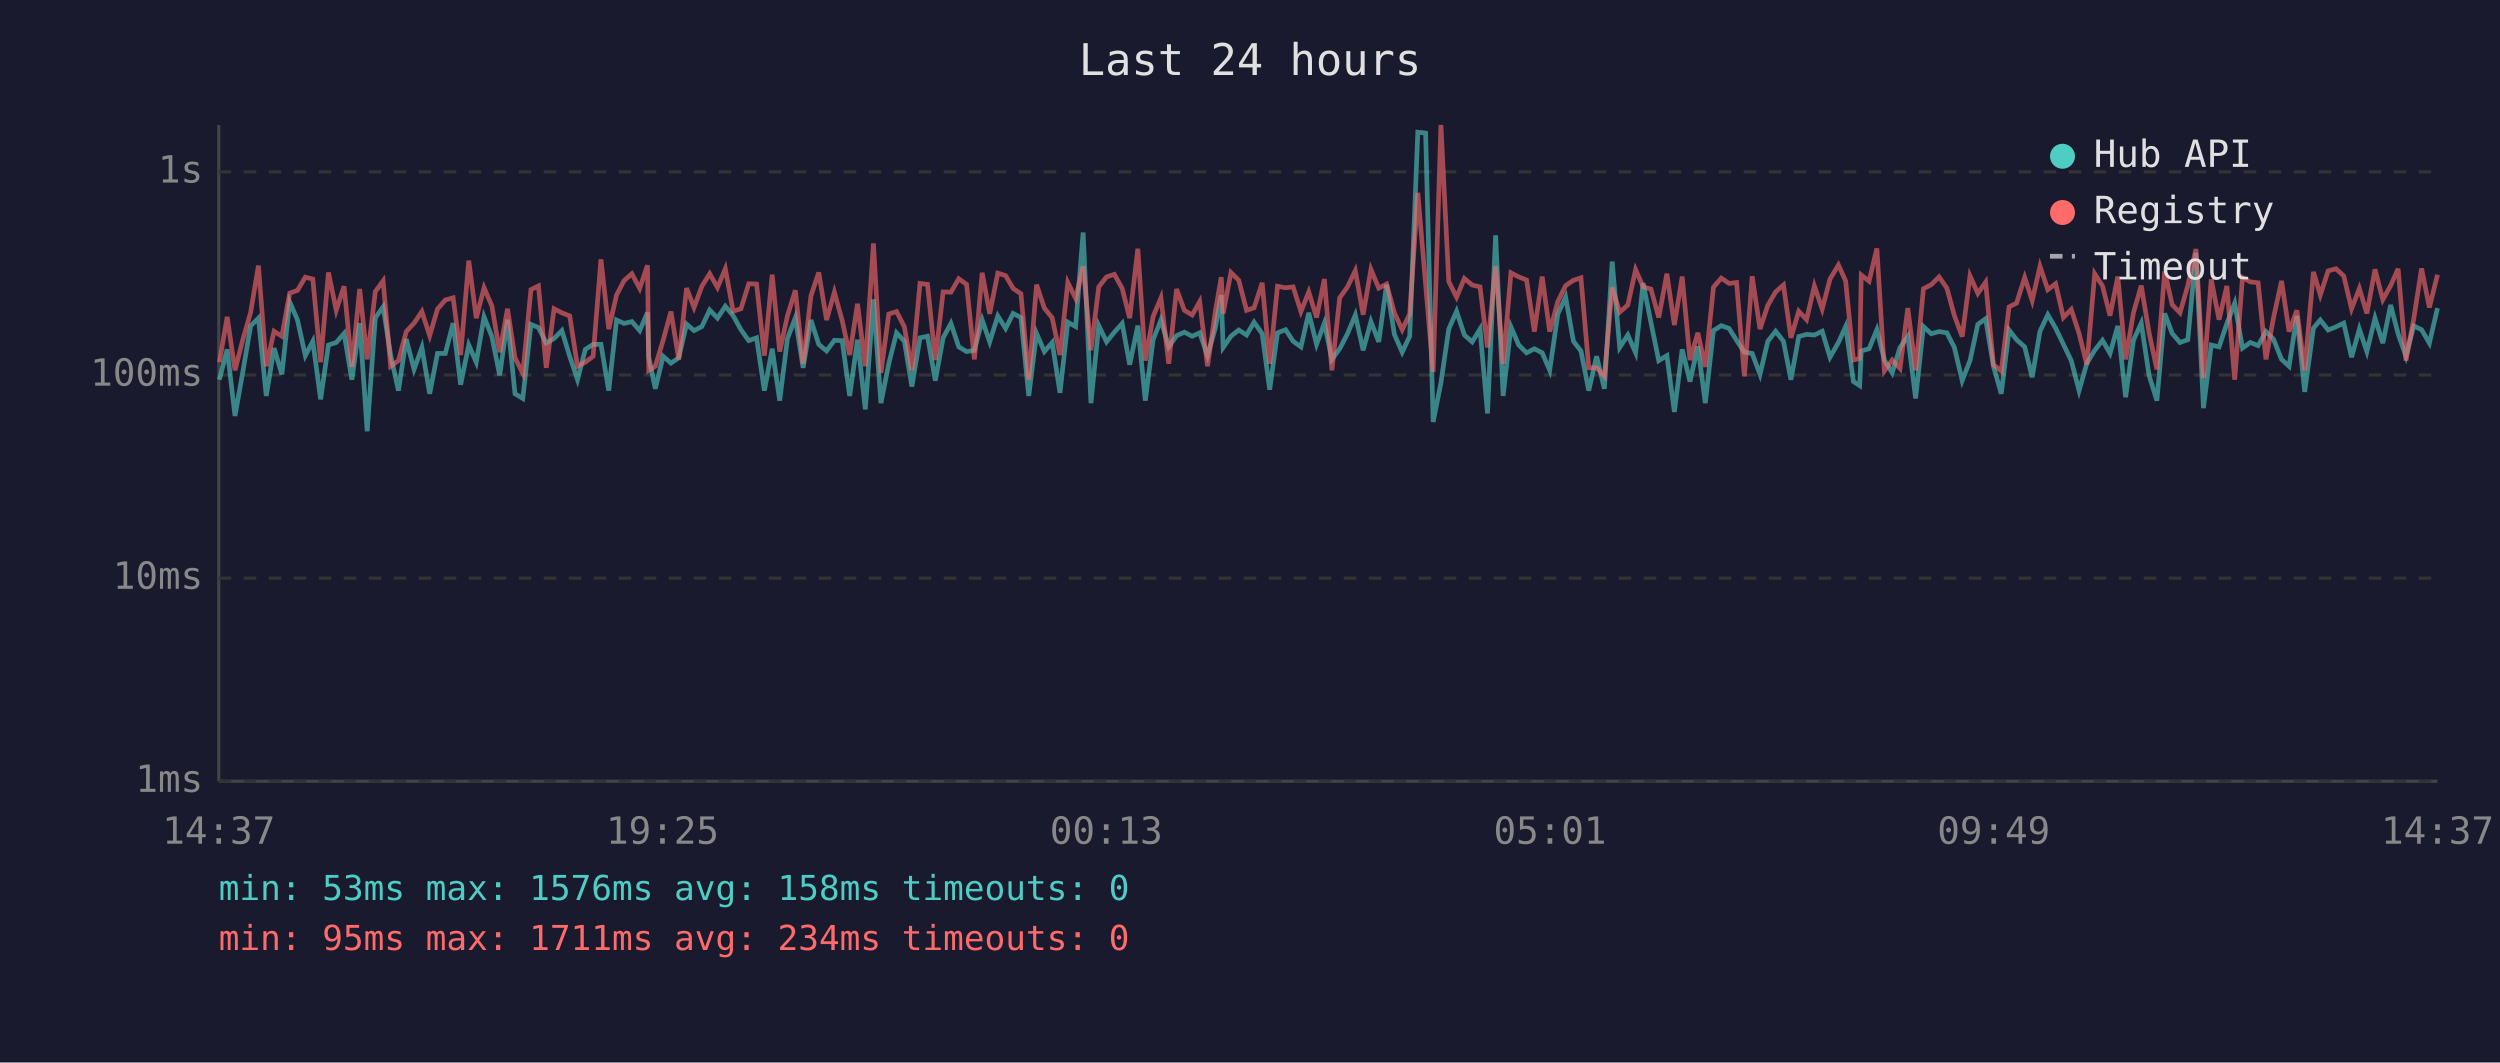
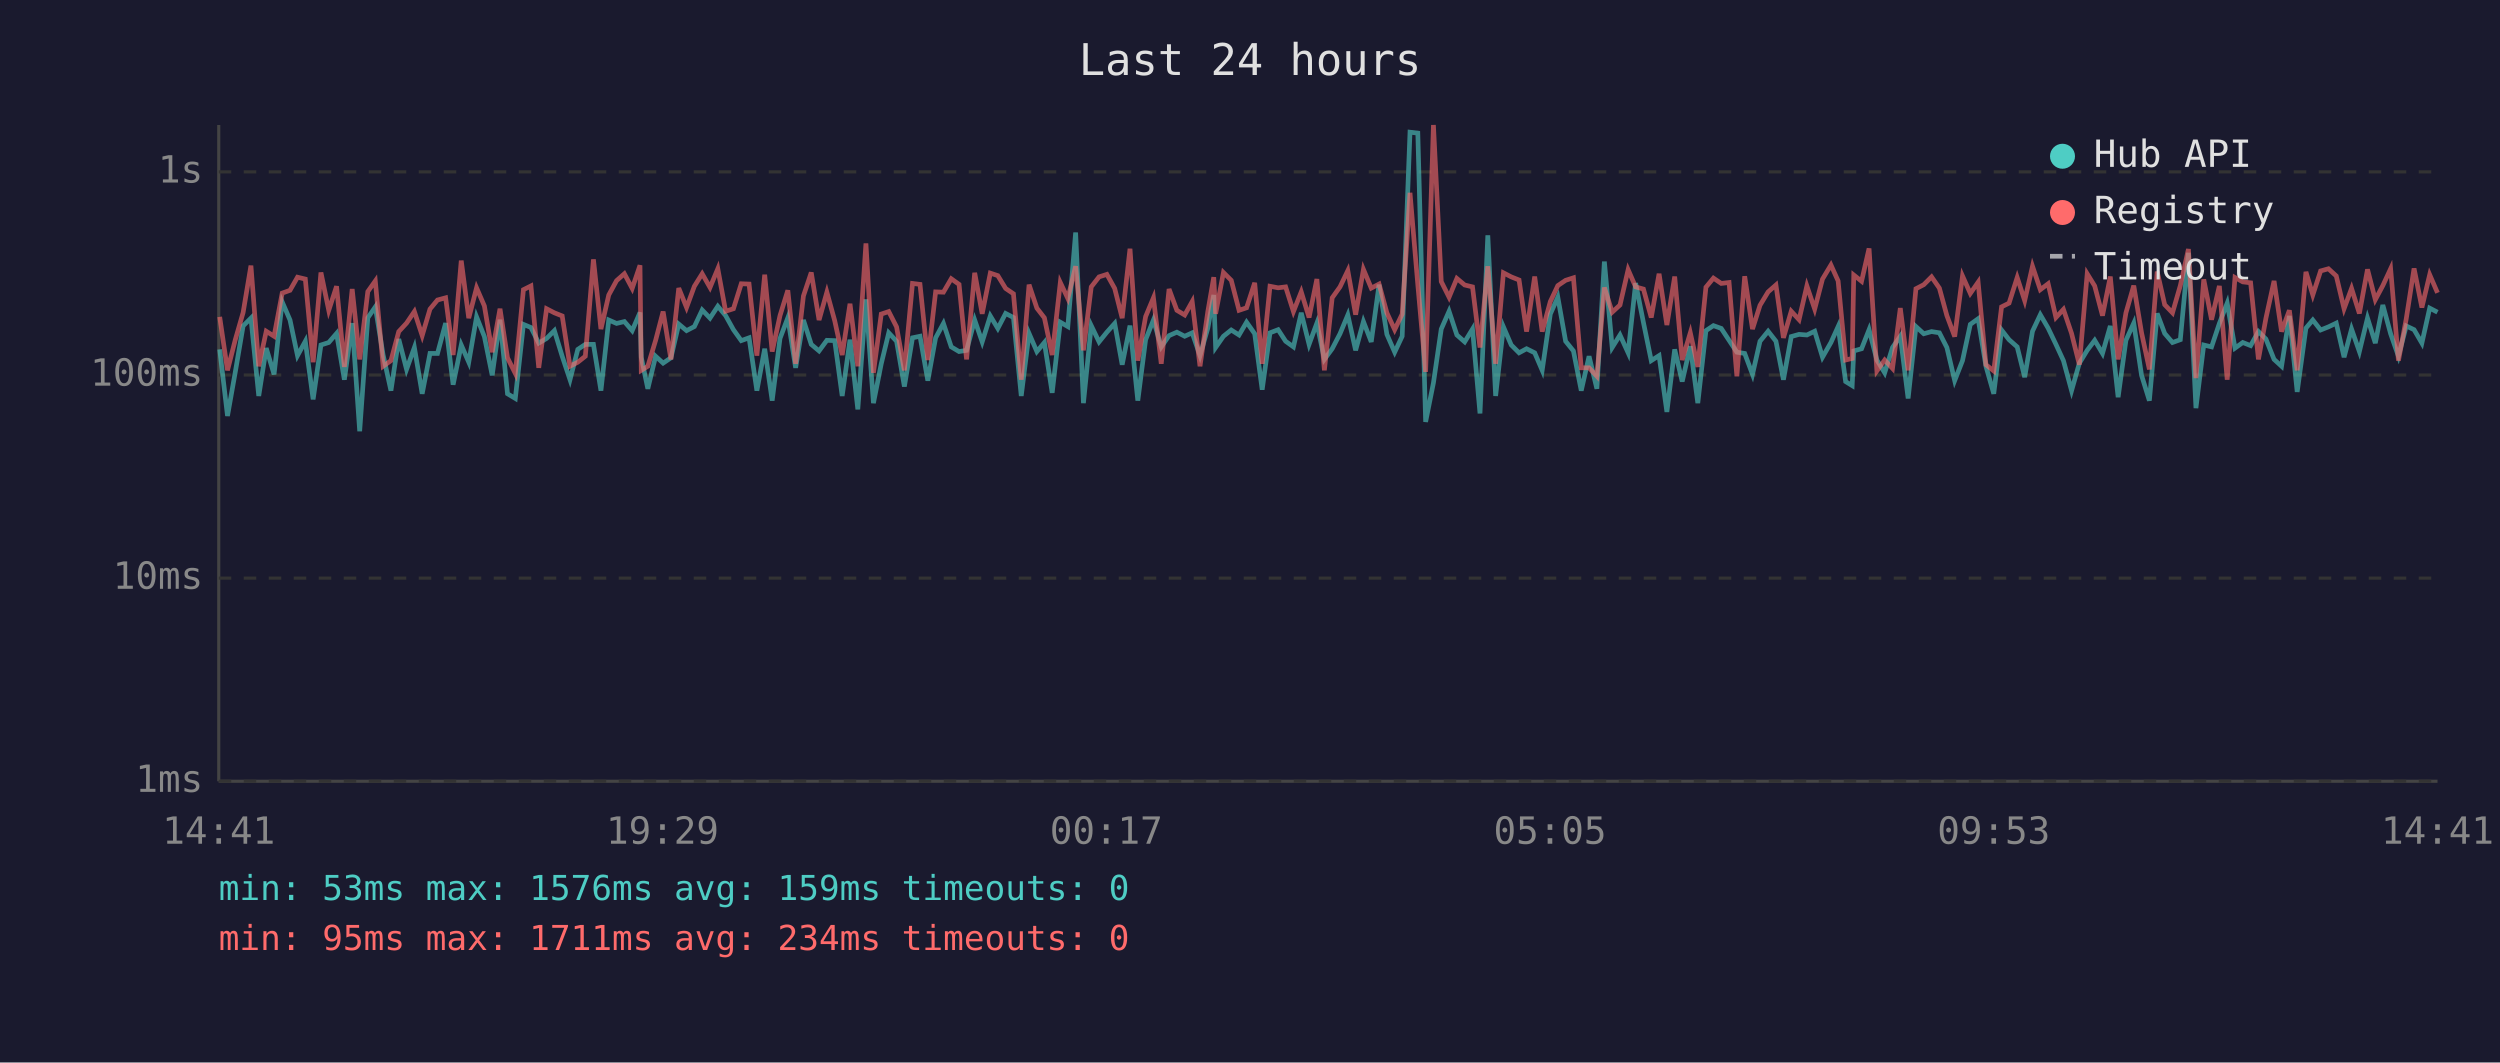
<svg xmlns="http://www.w3.org/2000/svg" viewBox="0 0 800 340" font-family="monospace" font-size="12">
  <rect width="800" height="340" fill="#1a1a2e" />
  <text x="400" y="24" fill="#e0e0e0" font-size="14" text-anchor="middle">Last 24 hours</text>
  <line x1="70" y1="40" x2="70" y2="250" stroke="#444" stroke-width="1" />
  <line x1="70" y1="250" x2="780" y2="250" stroke="#444" stroke-width="1" />
  <line x1="70" y1="250" x2="780" y2="250" stroke="#333" stroke-width="1" stroke-dasharray="4" />
  <text x="65" y="250" fill="#888" text-anchor="end" dominant-baseline="middle">1ms</text>
  <line x1="70" y1="185" x2="780" y2="185" stroke="#333" stroke-width="1" stroke-dasharray="4" />
  <text x="65" y="185" fill="#888" text-anchor="end" dominant-baseline="middle">10ms</text>
  <line x1="70" y1="120" x2="780" y2="120" stroke="#333" stroke-width="1" stroke-dasharray="4" />
  <text x="65" y="120" fill="#888" text-anchor="end" dominant-baseline="middle">100ms</text>
  <line x1="70" y1="55" x2="780" y2="55" stroke="#333" stroke-width="1" stroke-dasharray="4" />
  <text x="65" y="55" fill="#888" text-anchor="end" dominant-baseline="middle">1s</text>
-   <text x="70" y="270" fill="#888" text-anchor="middle">14:37</text>
-   <text x="212" y="270" fill="#888" text-anchor="middle">19:25</text>
-   <text x="354" y="270" fill="#888" text-anchor="middle">00:13</text>
-   <text x="496" y="270" fill="#888" text-anchor="middle">05:01</text>
-   <text x="638" y="270" fill="#888" text-anchor="middle">09:49</text>
-   <text x="780" y="270" fill="#888" text-anchor="middle">14:37</text>
-   <polyline points="70.2,121.5 72.7,111.8 75.2,133.1 77.7,119.0 80.2,104.3 82.7,101.8 85.2,126.7 87.7,111.4 90.2,119.8 92.7,96.6 95.2,102.4 97.7,113.8 100.1,109.2 102.6,127.8 105.1,110.4 107.6,109.6 110.1,106.7 112.6,121.5 115.1,103.4 117.5,138.0 120.1,101.7 122.6,98.2 125.0,113.6 127.5,125.0 130.0,108.5 132.5,118.2 135.0,111.2 137.5,126.0 140.0,113.1 142.5,113.1 145.0,103.4 147.4,123.1 150.0,110.4 152.4,115.9 154.9,101.4 157.4,107.7 159.9,120.1 162.4,102.3 164.8,126.0 167.3,127.5 169.9,103.8 172.3,104.8 174.8,109.8 177.3,108.3 179.8,105.8 182.3,114.0 184.8,121.5 187.3,111.8 189.8,110.2 192.3,110.2 194.8,125.0 197.3,102.4 199.7,103.5 202.2,102.9 204.7,105.8 207.2,100.0 207.6,114.3 209.7,124.4 212.2,114.0 214.7,116.2 217.2,114.5 219.7,103.7 222.1,105.8 224.6,104.5 227.1,99.2 229.6,101.8 232.1,98.0 234.6,101.0 237.1,105.5 239.6,109.0 242.1,108.1 244.6,125.0 247.1,111.6 249.5,128.2 252.0,108.3 254.5,101.7 257.0,117.7 259.5,102.4 262.0,110.2 264.5,112.3 267.0,108.9 269.5,109.0 271.9,126.7 274.4,108.7 276.9,131.0 279.5,95.8 281.9,129.0 284.4,116.4 286.9,106.5 289.4,109.2 291.8,123.7 294.4,108.1 296.8,107.6 299.3,121.8 301.8,108.1 304.3,103.5 306.8,111.0 309.3,112.5 311.8,112.1 314.3,102.4 316.7,109.4 319.3,101.1 321.8,105.1 324.2,100.3 326.7,101.6 329.2,126.7 331.7,106.7 334.2,112.5 336.7,109.6 339.2,125.7 341.7,103.1 344.2,104.5 346.6,74.4 349.1,129.0 351.6,104.2 354.1,109.4 356.6,106.3 359.1,103.5 361.5,116.7 364.1,104.2 366.5,128.2 369.0,108.7 371.5,102.4 374.0,111.0 376.5,107.4 379.0,106.3 381.5,107.6 383.9,106.5 386.4,113.8 388.9,105.0 390.8,94.4 391.4,111.2 393.9,107.6 396.4,105.6 398.9,107.2 401.3,103.1 403.9,106.8 406.3,124.7 408.8,106.5 411.4,105.5 413.8,109.2 416.3,111.0 418.8,100.1 421.3,110.2 423.8,103.4 426.2,115.0 428.7,111.6 431.2,106.8 433.7,100.8 436.2,112.1 438.7,102.9 441.2,109.4 443.7,91.1 446.2,107.0 448.7,112.7 451.1,107.6 453.7,42.3 456.2,42.6 458.6,135.0 461.1,122.5 463.6,105.3 466.1,99.6 468.6,107.2 471.1,109.4 473.6,105.3 476.0,132.3 478.6,75.3 481.0,126.7 483.5,104.6 486.0,110.4 488.5,112.9 491.0,111.6 493.5,112.9 495.9,118.5 498.5,100.5 501.0,95.1 503.5,109.2 505.9,112.3 508.4,125.0 510.9,114.0 513.4,124.4 515.9,83.7 518.3,111.2 520.9,107.2 523.4,112.9 525.8,90.6 528.3,103.2 530.8,115.4 533.4,113.8 535.8,131.8 538.3,111.8 540.8,122.1 543.3,110.8 545.7,129.0 548.3,105.8 550.8,104.2 553.3,105.1 555.7,108.9 558.2,112.7 560.7,113.1 563.2,119.8 565.7,109.2 568.2,106.0 570.7,109.2 573.1,121.5 575.6,107.7 578.1,107.0 580.6,107.2 583.1,106.0 585.6,114.3 588.3,109.6 590.6,104.5 593.1,122.1 595.1,123.4 595.6,112.3 598.1,111.6 600.6,105.5 603.0,115.2 605.5,119.3 608.0,111.2 610.5,107.6 613.0,127.5 615.5,104.5 618.0,106.8 620.5,106.1 623.0,106.5 625.4,111.2 627.9,121.8 630.4,115.4 632.9,103.8 635.4,102.0 637.9,117.2 640.4,126.0 642.9,105.6 645.3,108.7 647.9,111.0 650.3,120.7 652.8,106.0 655.3,100.7 657.8,105.0 660.3,110.2 662.8,115.4 665.3,125.0 667.8,116.2 670.3,112.1 672.8,108.9 675.2,113.1 677.7,104.3 680.2,127.1 682.7,108.9 685.2,103.4 687.7,120.1 690.2,128.2 692.7,100.3 695.1,106.7 697.6,109.6 700.1,108.7 702.7,80.9 705.1,130.6 707.6,110.4 710.1,111.0 712.6,103.5 715.1,97.0 717.6,111.4 720.1,109.6 722.6,110.6 725.1,106.1 727.5,108.5 730.1,115.0 732.5,117.2 735.0,101.1 737.5,125.4 740.3,105.0 742.5,102.4 745.0,105.6 747.5,104.6 750.0,103.4 752.5,114.3 755.0,105.3 757.4,112.5 760.0,101.8 762.5,109.8 765.0,97.6 767.4,106.8 769.9,114.0 772.4,104.3 774.9,105.5 777.4,109.8 780.0,98.6" fill="none" stroke="#4ecdc4" stroke-width="1.5" opacity="0.6" />
-   <polyline points="70.2,115.9 72.7,101.4 75.2,118.5 77.7,108.7 80.2,100.0 82.7,85.0 85.2,117.2 87.7,106.0 90.2,107.6 92.7,93.8 95.2,92.9 97.7,88.7 100.1,89.3 102.6,115.9 105.1,87.2 107.6,99.3 110.1,91.6 112.6,117.4 115.1,92.5 117.5,115.0 120.1,93.3 122.6,89.9 125.0,117.2 127.5,115.4 130.0,106.1 132.5,103.4 135.0,99.7 137.5,107.4 140.0,98.9 142.5,96.0 145.0,95.3 147.4,113.6 150.0,83.4 152.4,101.8 154.9,92.1 157.4,97.9 159.9,112.7 162.4,98.8 164.8,114.5 167.3,119.5 169.9,92.7 172.3,91.5 174.8,117.7 177.3,98.8 179.8,100.1 182.3,101.1 184.8,117.2 187.3,115.9 189.8,114.0 192.3,83.0 194.8,105.3 197.3,94.4 199.7,89.8 202.2,87.6 204.7,92.3 207.2,84.9 207.6,118.5 209.7,117.2 212.2,108.9 214.7,99.7 217.2,115.0 219.7,92.2 222.1,98.4 224.6,91.6 227.1,87.6 229.6,92.0 232.1,86.0 234.6,99.6 237.1,98.8 239.6,90.8 242.1,90.9 244.6,113.8 247.1,87.9 249.5,112.5 252.0,101.0 254.5,92.9 257.0,116.4 259.5,94.7 262.0,87.2 264.5,102.4 267.0,93.5 269.5,102.6 271.9,113.6 274.4,97.2 276.9,117.2 279.5,77.9 281.9,119.3 284.4,100.5 286.9,99.7 289.4,104.6 291.8,118.5 294.4,90.7 296.8,91.0 299.3,115.2 301.8,93.4 304.3,93.5 306.8,89.2 309.3,91.0 311.8,115.0 314.3,87.3 316.7,100.4 319.3,87.4 321.8,88.2 324.2,92.3 326.7,94.0 329.2,121.5 331.7,91.1 334.2,98.6 336.7,101.7 339.2,113.6 341.7,90.4 344.2,95.5 346.6,85.2 349.1,112.1 351.6,91.8 354.1,88.6 356.6,87.8 359.1,92.3 361.5,101.8 364.1,79.6 366.5,115.4 369.0,101.3 371.5,95.3 374.0,116.4 376.5,92.5 379.0,99.3 381.5,100.8 383.9,96.5 386.4,117.2 388.9,99.7 390.8,88.7 391.4,100.4 393.9,87.2 396.4,89.7 398.9,99.3 401.3,98.5 403.9,90.5 406.3,116.4 408.8,91.6 411.4,92.1 413.8,91.8 416.3,99.7 418.8,93.4 421.3,101.6 423.8,89.3 426.2,118.5 428.7,95.3 431.2,91.8 433.7,86.6 436.2,100.7 438.7,86.2 441.2,92.2 443.7,90.9 446.2,100.1 448.7,105.5 451.1,100.5 453.7,61.7 456.2,91.1 458.6,119.0 461.1,40.0 463.6,90.1 466.1,95.1 468.6,89.1 471.1,91.2 473.6,91.8 476.0,111.2 478.6,85.2 481.0,116.4 483.5,87.3 486.0,88.6 488.5,89.6 491.0,106.1 493.5,88.5 495.9,106.1 498.5,96.5 501.0,91.4 503.5,89.7 505.9,88.9 508.4,117.7 510.9,117.7 513.4,120.4 515.9,92.0 518.3,99.9 520.9,97.6 523.4,86.3 525.8,91.8 528.3,92.5 530.8,101.6 533.4,87.6 535.8,104.0 538.3,88.5 540.8,115.2 543.3,106.5 545.7,117.4 548.3,91.9 550.8,89.0 553.3,90.7 555.7,90.4 558.2,120.4 560.7,88.4 563.2,105.3 565.7,97.7 568.2,93.4 570.7,91.2 573.1,108.1 575.6,99.6 578.1,102.3 580.6,91.5 583.1,98.9 585.6,89.3 588.3,84.8 590.6,89.9 593.1,115.2 595.1,114.7 595.6,88.0 598.1,90.0 600.6,79.5 603.0,118.7 605.5,115.2 608.0,117.9 610.5,98.6 613.0,118.5 615.5,92.4 618.0,91.1 620.5,88.6 623.0,92.2 625.4,101.0 627.9,107.7 630.4,88.3 632.9,93.9 635.4,90.3 637.9,116.7 640.4,118.7 642.9,98.2 645.3,97.0 647.9,88.8 650.3,96.2 652.8,85.2 655.3,92.7 657.8,90.8 660.3,101.6 662.8,99.0 665.3,106.7 667.8,116.7 670.3,87.6 672.8,91.5 675.2,101.0 677.7,88.5 680.2,115.0 682.7,100.1 685.2,91.4 687.7,106.5 690.2,118.2 692.7,86.9 695.1,97.5 697.6,100.1 700.1,91.4 702.7,79.7 705.1,121.0 707.6,89.4 710.1,102.3 712.6,91.5 715.1,121.5 717.6,88.8 720.1,90.2 722.6,90.5 725.1,115.0 727.5,101.8 730.1,89.9 732.5,106.1 735.0,99.3 737.5,118.5 740.3,87.0 742.5,94.4 745.0,86.7 747.5,86.0 750.0,88.3 752.5,98.8 755.0,92.3 757.4,100.3 760.0,86.2 762.5,95.9 765.0,91.4 767.4,86.0 769.9,115.4 772.4,102.0 774.9,85.9 777.4,98.4 780.0,87.9" fill="none" stroke="#ff6b6b" stroke-width="1.5" opacity="0.6" />
+   <text x="70" y="270" fill="#888" text-anchor="middle">14:41</text>
+   <text x="212" y="270" fill="#888" text-anchor="middle">19:29</text>
+   <text x="354" y="270" fill="#888" text-anchor="middle">00:17</text>
+   <text x="496" y="270" fill="#888" text-anchor="middle">05:05</text>
+   <text x="638" y="270" fill="#888" text-anchor="middle">09:53</text>
+   <text x="780" y="270" fill="#888" text-anchor="middle">14:41</text>
+   <polyline points="70.3,111.8 72.8,133.1 75.3,119.0 77.8,104.3 80.3,101.8 82.8,126.7 85.2,111.4 87.7,119.8 90.3,96.6 92.8,102.4 95.2,113.8 97.7,109.2 100.2,127.8 102.7,110.4 105.2,109.6 107.7,106.7 110.2,121.5 112.7,103.4 115.1,138.0 117.7,101.7 120.1,98.2 122.6,113.6 125.1,125.0 127.6,108.5 130.1,118.2 132.6,111.2 135.1,126.0 137.6,113.1 140.0,113.1 142.6,103.4 145.0,123.1 147.6,110.4 150.0,115.9 152.5,101.4 155.0,107.7 157.5,120.1 160.0,102.3 162.4,126.0 164.9,127.5 167.5,103.8 169.9,104.8 172.4,109.8 174.9,108.3 177.4,105.8 179.9,114.0 182.4,121.5 184.9,111.8 187.3,110.2 189.9,110.2 192.3,125.0 194.8,102.4 197.3,103.5 199.8,102.9 202.3,105.8 204.8,100.0 205.2,114.3 207.3,124.4 209.8,114.0 212.2,116.2 214.7,114.5 217.2,103.7 219.7,105.8 222.2,104.5 224.7,99.2 227.2,101.8 229.7,98.0 232.2,101.0 234.7,105.5 237.2,109.0 239.7,108.1 242.2,125.0 244.7,111.6 247.1,128.2 249.6,108.3 252.1,101.7 254.6,117.7 257.1,102.4 259.6,110.2 262.1,112.3 264.6,108.9 267.1,109.0 269.5,126.7 272.0,108.7 274.5,131.0 277.1,95.8 279.5,129.0 282.0,116.4 284.4,106.5 286.9,109.2 289.4,123.7 292.0,108.1 294.4,107.6 296.9,121.8 299.4,108.1 301.9,103.5 304.4,111.0 306.9,112.5 309.3,112.1 311.9,102.4 314.3,109.4 316.9,101.1 319.3,105.1 321.8,100.3 324.3,101.6 326.8,126.7 329.3,106.7 331.8,112.5 334.2,109.6 336.7,125.7 339.3,103.1 341.7,104.5 344.2,74.4 346.7,129.0 349.2,104.2 351.7,109.4 354.2,106.3 356.7,103.5 359.1,116.7 361.6,104.2 364.1,128.2 366.6,108.7 369.1,102.4 371.6,111.0 374.1,107.4 376.6,106.3 379.1,107.6 381.5,106.5 384.0,113.8 386.5,105.0 388.4,94.4 389.0,111.2 391.5,107.6 394.0,105.6 396.5,107.2 398.9,103.1 401.5,106.8 403.9,124.7 406.4,106.5 409.0,105.5 411.4,109.2 413.9,111.0 416.4,100.1 418.9,110.2 421.4,103.4 423.8,115.0 426.3,111.6 428.8,106.8 431.3,100.8 433.8,112.1 436.3,102.9 438.8,109.4 441.3,91.1 443.8,107.0 446.3,112.7 448.7,107.6 451.2,42.3 453.7,42.6 456.2,135.0 458.7,122.5 461.2,105.3 463.7,99.6 466.2,107.2 468.7,109.4 471.2,105.3 473.6,132.3 476.1,75.3 478.6,126.7 481.1,104.6 483.6,110.4 486.1,112.9 488.5,111.6 491.1,112.9 493.5,118.5 496.1,100.5 498.5,95.1 501.0,109.2 503.5,112.3 506.0,125.0 508.5,114.0 511.0,124.4 513.4,83.7 515.9,111.2 518.4,107.2 521.0,112.9 523.4,90.6 525.9,103.2 528.4,115.4 530.9,113.8 533.4,131.8 535.9,111.8 538.3,122.1 540.9,110.8 543.3,129.0 545.9,105.8 548.3,104.2 550.8,105.1 553.3,108.9 555.8,112.7 558.3,113.1 560.8,119.8 563.2,109.2 565.8,106.0 568.3,109.2 570.7,121.5 573.2,107.7 575.7,107.0 578.2,107.2 580.7,106.0 583.2,114.3 585.9,109.6 588.2,104.5 590.6,122.1 592.7,123.4 593.2,112.3 595.7,111.6 598.1,105.5 600.6,115.2 603.1,119.3 605.6,111.2 608.1,107.6 610.6,127.5 613.1,104.5 615.6,106.8 618.1,106.1 620.6,106.5 623.0,111.2 625.5,121.8 628.0,115.4 630.5,103.8 633.0,102.0 635.5,117.2 638.0,126.0 640.5,105.6 642.9,108.7 645.5,111.0 647.9,120.7 650.4,106.0 652.9,100.7 655.4,105.0 657.9,110.2 660.3,115.4 662.9,125.0 665.4,116.2 667.9,112.1 670.3,108.9 672.8,113.1 675.3,104.3 677.8,127.1 680.3,108.9 682.8,103.4 685.3,120.1 687.8,128.2 690.3,100.3 692.7,106.7 695.2,109.6 697.7,108.7 700.3,80.9 702.7,130.6 705.2,110.4 707.7,111.0 710.2,103.5 712.7,97.0 715.2,111.4 717.7,109.6 720.2,110.6 722.7,106.1 725.1,108.5 727.7,115.0 730.1,117.2 732.6,101.1 735.1,125.4 737.9,105.0 740.1,102.4 742.6,105.6 745.1,104.6 747.6,103.4 750.1,114.3 752.5,105.3 755.0,112.5 757.6,101.8 760.1,109.8 762.5,97.6 765.0,106.8 767.5,114.0 770.0,104.3 772.5,105.5 775.0,109.8 777.5,98.6 780.0,99.9" fill="none" stroke="#4ecdc4" stroke-width="1.5" opacity="0.6" />
+   <polyline points="70.3,101.4 72.8,118.5 75.3,108.7 77.8,100.0 80.3,85.0 82.8,117.2 85.2,106.0 87.7,107.6 90.3,93.8 92.8,92.9 95.2,88.7 97.7,89.3 100.2,115.9 102.7,87.2 105.2,99.3 107.7,91.6 110.2,117.4 112.7,92.5 115.1,115.0 117.7,93.3 120.1,89.9 122.6,117.2 125.1,115.4 127.6,106.1 130.1,103.4 132.6,99.7 135.1,107.4 137.6,98.9 140.0,96.0 142.6,95.3 145.0,113.6 147.6,83.4 150.0,101.8 152.5,92.1 155.0,97.9 157.5,112.7 160.0,98.8 162.4,114.5 164.9,119.5 167.5,92.7 169.9,91.5 172.4,117.7 174.9,98.8 177.4,100.1 179.9,101.1 182.4,117.2 184.9,115.9 187.3,114.0 189.9,83.0 192.3,105.3 194.8,94.4 197.3,89.8 199.8,87.6 202.3,92.3 204.8,84.9 205.2,118.5 207.3,117.2 209.8,108.9 212.2,99.7 214.7,115.0 217.2,92.2 219.7,98.4 222.2,91.6 224.7,87.6 227.2,92.0 229.7,86.0 232.2,99.6 234.7,98.8 237.2,90.8 239.7,90.9 242.2,113.8 244.7,87.9 247.1,112.5 249.6,101.0 252.1,92.9 254.6,116.4 257.1,94.7 259.6,87.2 262.1,102.4 264.6,93.5 267.1,102.6 269.5,113.6 272.0,97.2 274.5,117.2 277.1,77.9 279.5,119.3 282.0,100.5 284.4,99.7 286.9,104.6 289.4,118.5 292.0,90.7 294.4,91.0 296.9,115.2 299.4,93.4 301.9,93.5 304.4,89.2 306.9,91.0 309.3,115.0 311.9,87.3 314.3,100.4 316.9,87.4 319.3,88.2 321.8,92.3 324.3,94.0 326.8,121.5 329.3,91.1 331.8,98.6 334.2,101.7 336.7,113.6 339.3,90.4 341.7,95.5 344.2,85.2 346.7,112.1 349.2,91.8 351.7,88.6 354.2,87.8 356.7,92.3 359.1,101.8 361.6,79.6 364.1,115.4 366.6,101.3 369.1,95.3 371.6,116.4 374.1,92.5 376.6,99.3 379.1,100.8 381.5,96.5 384.0,117.2 386.5,99.7 388.4,88.7 389.0,100.4 391.5,87.2 394.0,89.7 396.5,99.3 398.9,98.5 401.5,90.5 403.9,116.4 406.4,91.6 409.0,92.1 411.4,91.8 413.9,99.7 416.4,93.4 418.9,101.6 421.4,89.3 423.8,118.5 426.3,95.3 428.8,91.8 431.3,86.6 433.8,100.7 436.3,86.2 438.8,92.2 441.3,90.9 443.8,100.1 446.3,105.5 448.7,100.5 451.2,61.7 453.7,91.1 456.2,119.0 458.7,40.0 461.2,90.1 463.7,95.1 466.2,89.1 468.7,91.2 471.2,91.8 473.6,111.2 476.1,85.2 478.6,116.4 481.1,87.3 483.6,88.6 486.1,89.6 488.5,106.1 491.1,88.5 493.5,106.1 496.1,96.5 498.5,91.4 501.0,89.7 503.5,88.9 506.0,117.7 508.5,117.7 511.0,120.4 513.4,92.0 515.9,99.9 518.4,97.6 521.0,86.3 523.4,91.8 525.9,92.5 528.4,101.6 530.9,87.6 533.4,104.0 535.9,88.5 538.3,115.2 540.9,106.5 543.3,117.4 545.9,91.9 548.3,89.0 550.8,90.7 553.3,90.4 555.8,120.4 558.3,88.4 560.8,105.3 563.2,97.7 565.8,93.4 568.3,91.2 570.7,108.1 573.2,99.6 575.7,102.3 578.2,91.5 580.7,98.9 583.2,89.3 585.9,84.8 588.2,89.9 590.6,115.2 592.7,114.7 593.2,88.0 595.7,90.0 598.1,79.5 600.6,118.7 603.1,115.2 605.6,117.9 608.1,98.6 610.6,118.5 613.1,92.4 615.6,91.1 618.1,88.6 620.6,92.2 623.0,101.0 625.5,107.7 628.0,88.3 630.5,93.9 633.0,90.3 635.5,116.7 638.0,118.7 640.5,98.2 642.9,97.0 645.5,88.8 647.9,96.2 650.4,85.2 652.9,92.7 655.4,90.8 657.9,101.6 660.3,99.0 662.9,106.7 665.4,116.7 667.9,87.6 670.3,91.5 672.8,101.0 675.3,88.5 677.8,115.0 680.3,100.1 682.8,91.4 685.3,106.5 687.8,118.2 690.3,86.9 692.7,97.5 695.2,100.1 697.7,91.4 700.3,79.7 702.7,121.0 705.2,89.4 707.7,102.3 710.2,91.5 712.7,121.5 715.2,88.8 717.7,90.2 720.2,90.5 722.7,115.0 725.1,101.8 727.7,89.9 730.1,106.1 732.6,99.3 735.1,118.5 737.9,87.0 740.1,94.4 742.6,86.7 745.1,86.0 747.6,88.3 750.1,98.8 752.5,92.3 755.0,100.3 757.6,86.2 760.1,95.9 762.5,91.4 765.0,86.0 767.5,115.4 770.0,102.0 772.5,85.9 775.0,98.4 777.5,87.9 780.0,93.7" fill="none" stroke="#ff6b6b" stroke-width="1.5" opacity="0.6" />
  <circle cx="660" cy="50" r="4" fill="#4ecdc4" />
  <text x="670" y="50" fill="#e0e0e0" dominant-baseline="middle">Hub API</text>
  <circle cx="660" cy="68" r="4" fill="#ff6b6b" />
  <text x="670" y="68" fill="#e0e0e0" dominant-baseline="middle">Registry</text>
  <line x1="656" y1="82" x2="664" y2="82" stroke="#e0e0e0" stroke-width="1.5" stroke-dasharray="4,3" opacity="0.7" />
  <text x="670" y="86" fill="#e0e0e0" dominant-baseline="middle">Timeout</text>
-   <text x="70" y="288" fill="#4ecdc4" font-size="11">min: 53ms  max: 1576ms  avg: 158ms  timeouts: 0</text>
+   <text x="70" y="288" fill="#4ecdc4" font-size="11">min: 53ms  max: 1576ms  avg: 159ms  timeouts: 0</text>
  <text x="70" y="304" fill="#ff6b6b" font-size="11">min: 95ms  max: 1711ms  avg: 234ms  timeouts: 0</text>
</svg>
